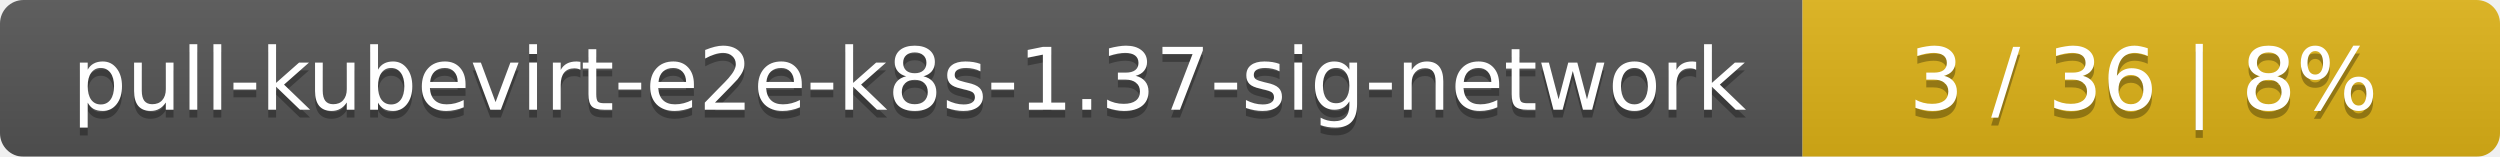
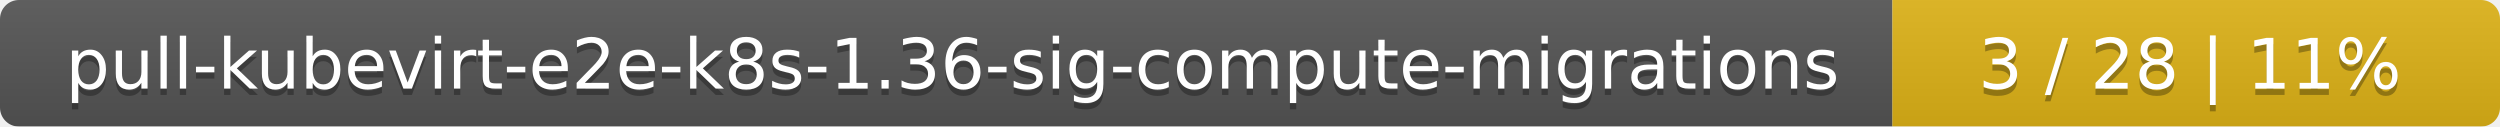
- <svg xmlns="http://www.w3.org/2000/svg" width="319" height="20">
+ <svg xmlns="http://www.w3.org/2000/svg" width="395" height="20">
  <linearGradient id="smooth" x2="0" y2="100%">
    <stop offset="0" stop-color="#bbb" stop-opacity=".1" />
    <stop offset="1" stop-opacity=".1" />
  </linearGradient>
  <mask id="round">
-     <rect width="319" height="20" rx="3" fill="#fff" />
+     <rect width="395" height="20" rx="3" fill="#fff" />
  </mask>
  <g mask="url(#round)">
-     <rect width="230" height="20" fill="#555" />
-     <rect x="230" width="89" height="20" fill="#dfb317" />
-     <rect width="319" height="20" fill="url(#smooth)" />
+     <rect width="299" height="20" fill="#555" />
+     <rect x="299" width="96" height="20" fill="#dfb317" />
+     <rect width="395" height="20" fill="url(#smooth)" />
  </g>
  <g fill="#fff" text-anchor="middle" font-family="DejaVu Sans,Verdana,Geneva,sans-serif" font-size="11">
-     <text x="116" y="15" fill="#010101" fill-opacity=".3">pull-kubevirt-e2e-k8s-1.37-sig-network</text>
-     <text x="116" y="14">pull-kubevirt-e2e-k8s-1.37-sig-network</text>
-     <text x="273.5" y="15" fill="#010101" fill-opacity=".3">3 / 36    |    8%</text>
-     <text x="273.5" y="14">3 / 36    |    8%</text>
+     <text x="150.5" y="15" fill="#010101" fill-opacity=".3">pull-kubevirt-e2e-k8s-1.36-sig-compute-migrations</text>
+     <text x="150.5" y="14">pull-kubevirt-e2e-k8s-1.36-sig-compute-migrations</text>
+     <text x="346" y="15" fill="#010101" fill-opacity=".3">3 / 28    |    11%</text>
+     <text x="346" y="14">3 / 28    |    11%</text>
  </g>
</svg>
